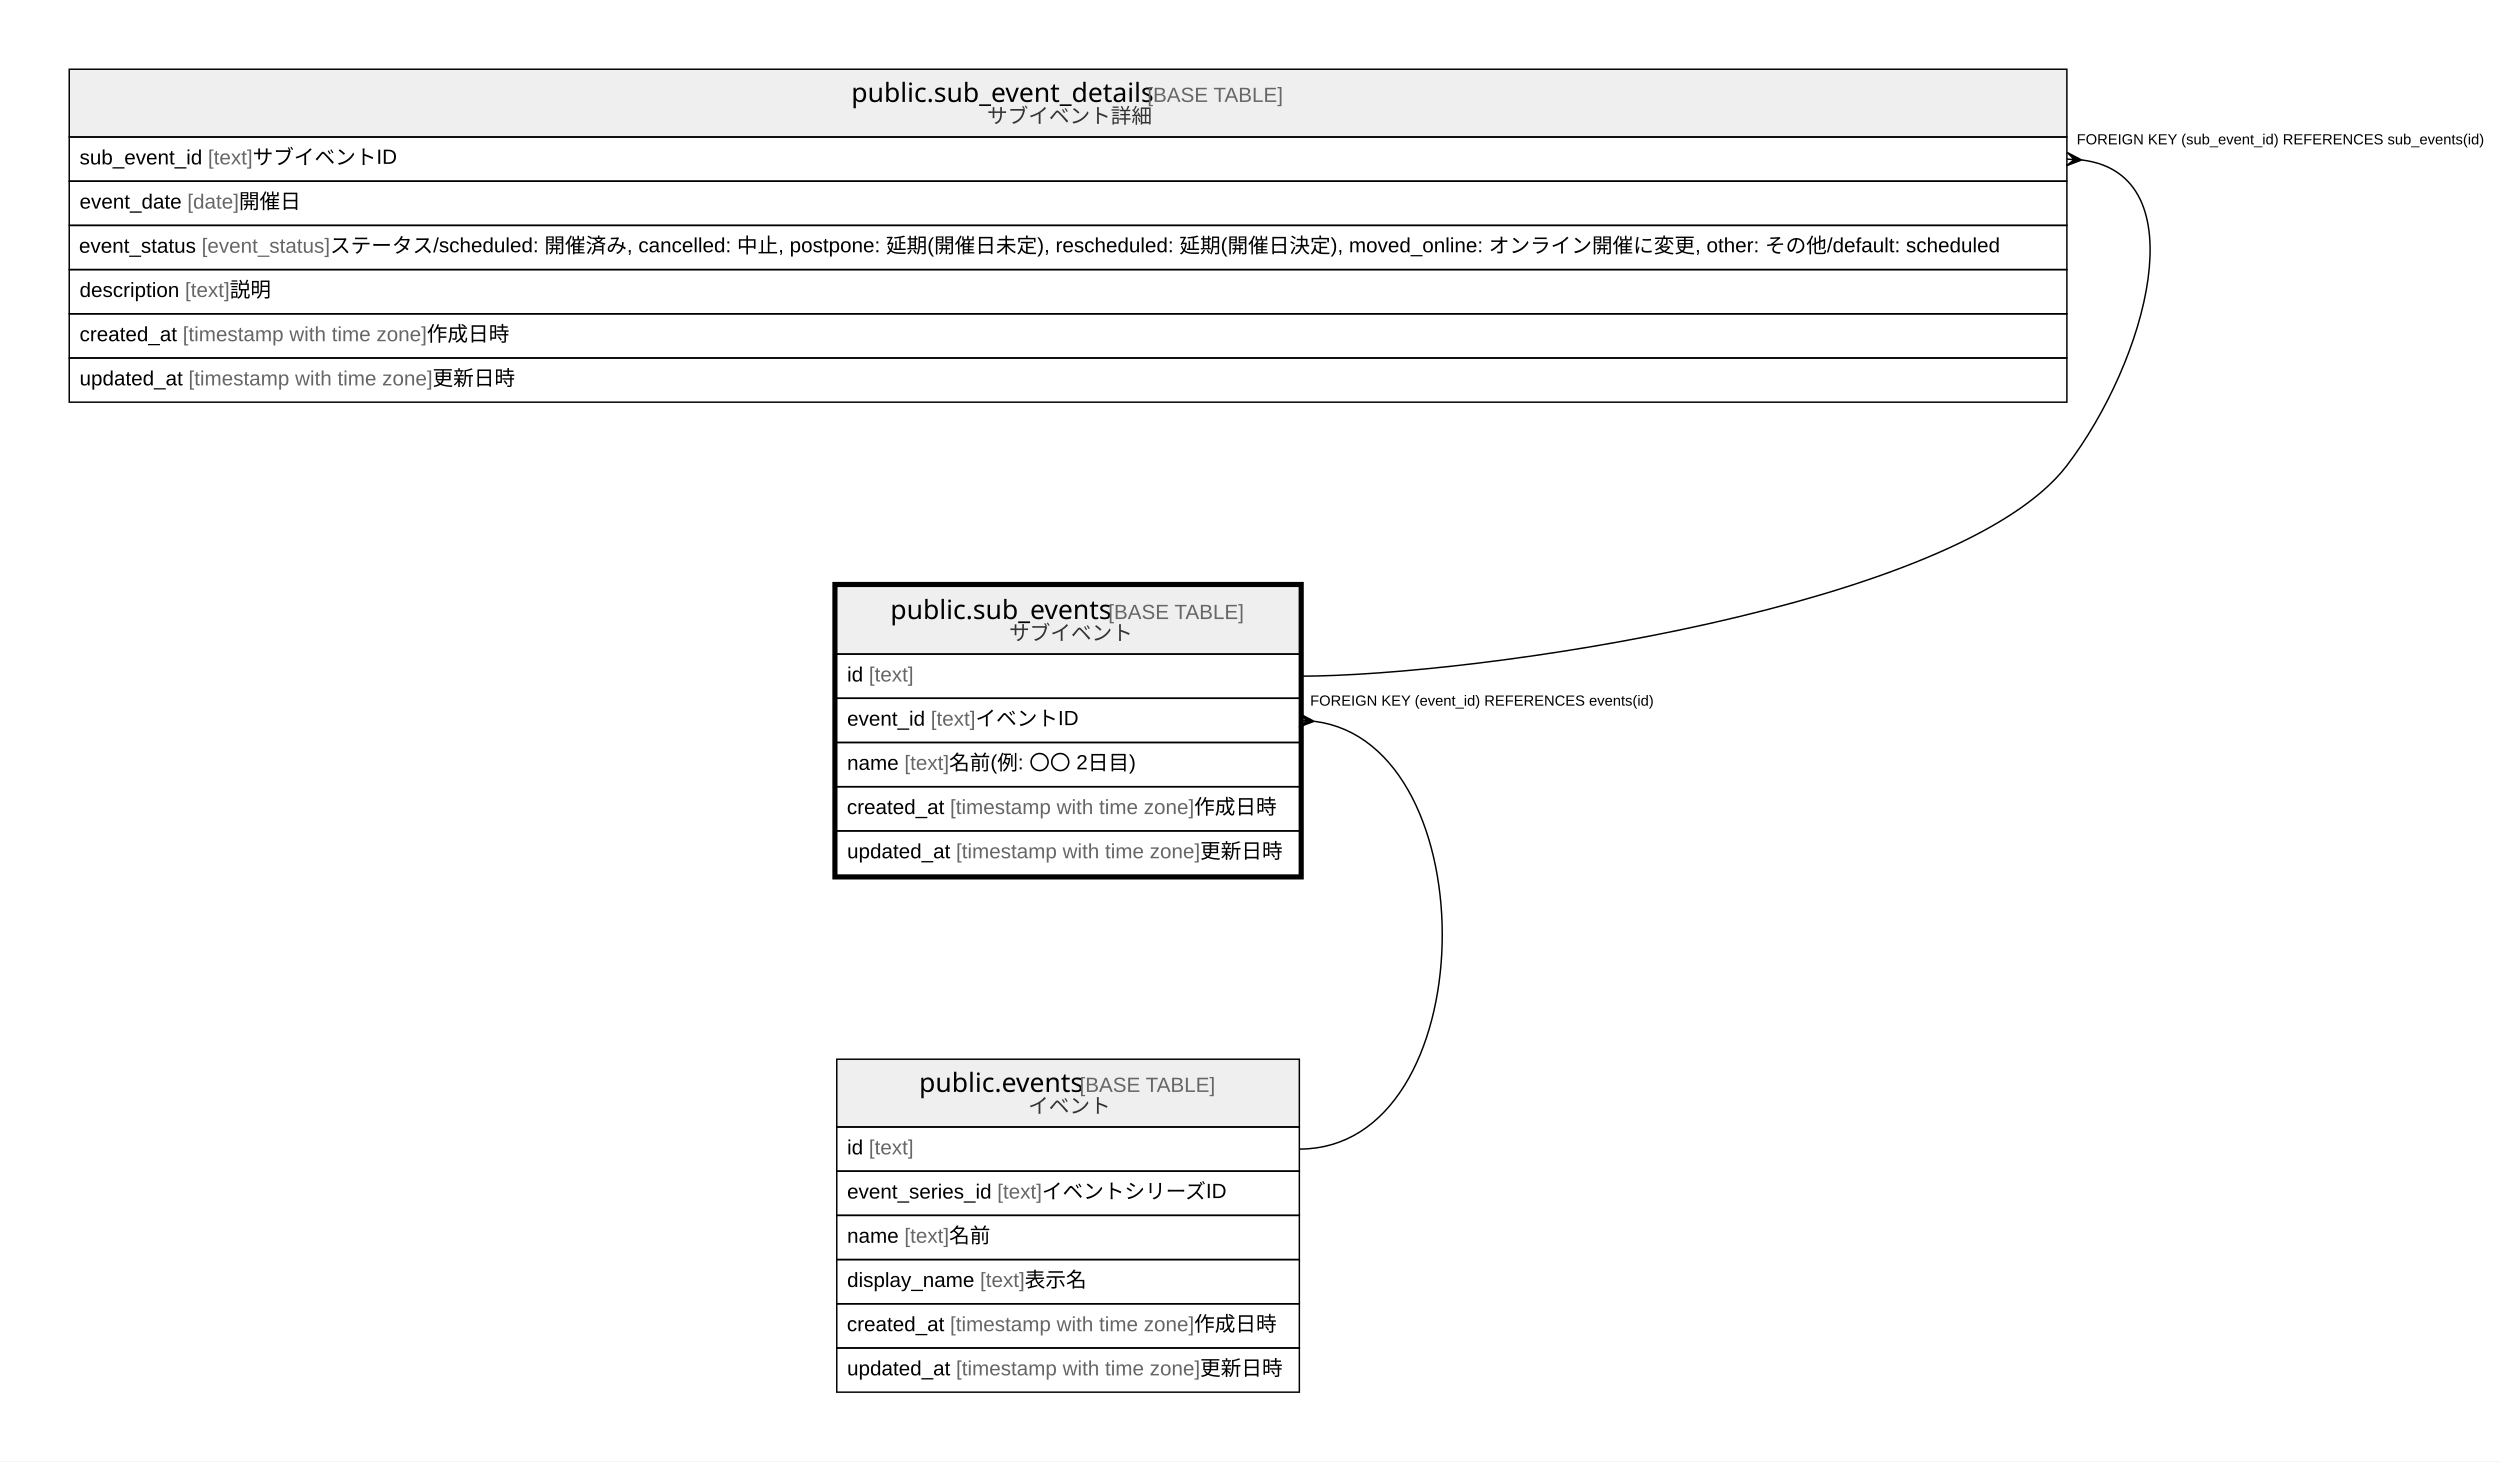
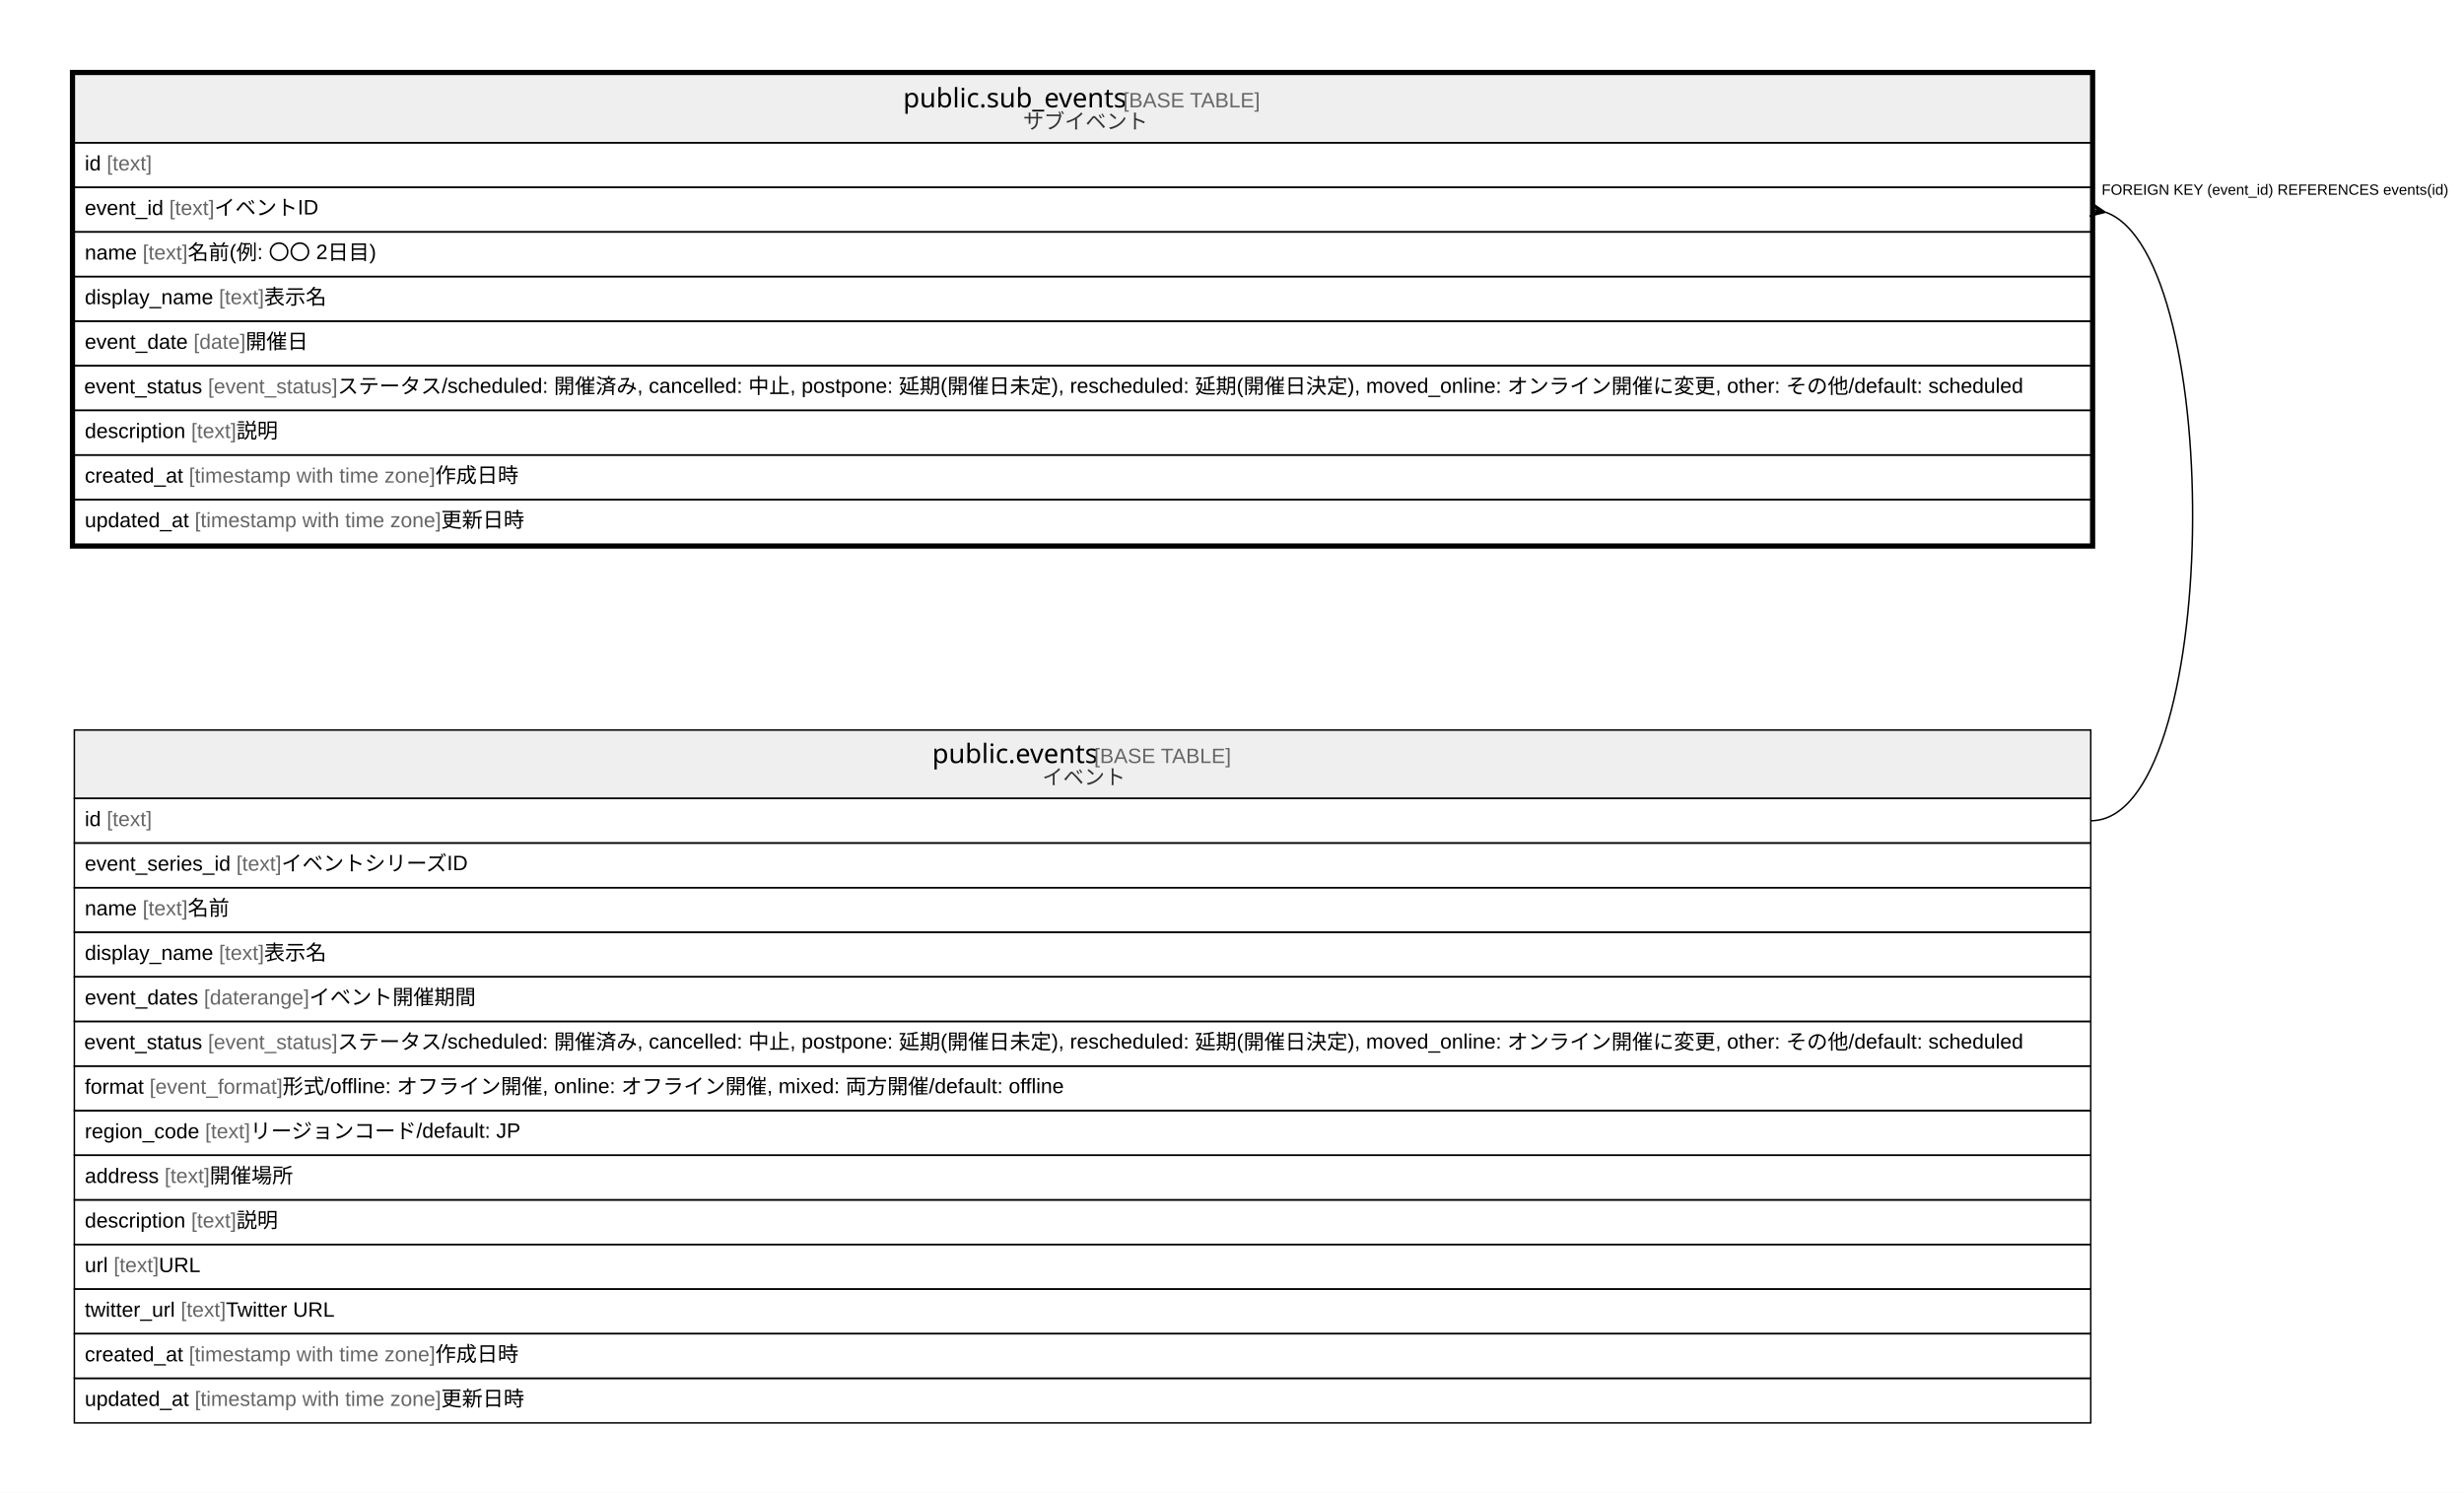
- <svg xmlns="http://www.w3.org/2000/svg" width="1697pt" height="992pt" viewBox="0.00 0.00 1697.00 992.00">
-   <g id="graph0" class="graph" transform="scale(1 1) rotate(0) translate(4 988)">
-     <polygon fill="#ffffff" stroke="transparent" points="-4,4 -4,-988 1693,-988 1693,4 -4,4" />
+ <svg xmlns="http://www.w3.org/2000/svg" width="1657pt" height="1004pt" viewBox="0.00 0.00 1657.00 1004.00">
+   <g id="graph0" class="graph" transform="scale(1 1) rotate(0) translate(4 1000)">
+     <polygon fill="#ffffff" stroke="transparent" points="-4,4 -4,-1000 1653,-1000 1653,4 -4,4" />
    <g id="node1" class="node">
-       <polygon fill="#efefef" stroke="transparent" points="564,-544 564,-590 878,-590 878,-544 564,-544" />
-       <polygon fill="none" stroke="#000000" points="564,-544 564,-590 878,-590 878,-544 564,-544" />
-       <text text-anchor="start" x="600.349" y="-567.8" font-family="Arial Bold" font-size="18.00" fill="#000000">public.sub_events</text>
-       <text text-anchor="start" x="744.397" y="-567.8" font-family="Arial" font-size="14.00" fill="#000000"> </text>
-       <text text-anchor="start" x="748.288" y="-567.8" font-family="Arial" font-size="14.00" fill="#666666">[BASE TABLE]</text>
-       <text text-anchor="start" x="680.952" y="-553.4" font-family="Arial" font-size="14.00" fill="#333333">サブイベント</text>
-       <polygon fill="none" stroke="#000000" points="564,-514 564,-544 878,-544 878,-514 564,-514" />
-       <text text-anchor="start" x="571" y="-525.4" font-family="Arial" font-size="14.00" fill="#000000">id </text>
-       <text text-anchor="start" x="585.78" y="-525.4" font-family="Arial" font-size="14.00" fill="#666666">[text]</text>
-       <polygon fill="none" stroke="#000000" points="564,-484 564,-514 878,-514 878,-484 564,-484" />
-       <text text-anchor="start" x="571" y="-495.4" font-family="Arial" font-size="14.00" fill="#000000">event_id </text>
-       <text text-anchor="start" x="627.801" y="-495.4" font-family="Arial" font-size="14.00" fill="#666666">[text]</text>
-       <text text-anchor="start" x="658.146" y="-495.4" font-family="Arial" font-size="14.00" fill="#000000"> イベントID</text>
-       <polygon fill="none" stroke="#000000" points="564,-454 564,-484 878,-484 878,-454 564,-454" />
-       <text text-anchor="start" x="571" y="-465.4" font-family="Arial" font-size="14.00" fill="#000000">name </text>
-       <text text-anchor="start" x="609.899" y="-465.4" font-family="Arial" font-size="14.00" fill="#666666">[text]</text>
-       <text text-anchor="start" x="640.244" y="-465.4" font-family="Arial" font-size="14.00" fill="#000000"> 名前(例: 〇〇 2日目)</text>
-       <polygon fill="none" stroke="#000000" points="564,-424 564,-454 878,-454 878,-424 564,-424" />
-       <text text-anchor="start" x="570.854" y="-435.4" font-family="Arial" font-size="14.00" fill="#000000">created_at </text>
-       <text text-anchor="start" x="640.882" y="-435.4" font-family="Arial" font-size="14.00" fill="#666666">[timestamp with time zone]</text>
-       <text text-anchor="start" x="806.567" y="-435.4" font-family="Arial" font-size="14.00" fill="#000000"> 作成日時</text>
-       <polygon fill="none" stroke="#000000" points="564,-394 564,-424 878,-424 878,-394 564,-394" />
-       <text text-anchor="start" x="571" y="-405.4" font-family="Arial" font-size="14.00" fill="#000000">updated_at </text>
-       <text text-anchor="start" x="644.933" y="-405.4" font-family="Arial" font-size="14.00" fill="#666666">[timestamp with time zone]</text>
-       <text text-anchor="start" x="810.617" y="-405.4" font-family="Arial" font-size="14.00" fill="#000000"> 更新日時</text>
-       <polygon fill="none" stroke="#000000" stroke-width="3" points="562.5,-392.5 562.5,-591.5 879.5,-591.5 879.5,-392.5 562.5,-392.5" />
-     </g>
-     <g id="node3" class="node">
-       <polygon fill="#efefef" stroke="transparent" points="564,-223 564,-269 878,-269 878,-223 564,-223" />
-       <polygon fill="none" stroke="#000000" points="564,-223 564,-269 878,-269 878,-223 564,-223" />
-       <text text-anchor="start" x="619.858" y="-246.8" font-family="Arial Bold" font-size="18.00" fill="#000000">public.events</text>
-       <text text-anchor="start" x="724.888" y="-246.8" font-family="Arial" font-size="14.00" fill="#000000"> </text>
-       <text text-anchor="start" x="728.779" y="-246.8" font-family="Arial" font-size="14.00" fill="#666666">[BASE TABLE]</text>
-       <text text-anchor="start" x="693.911" y="-232.4" font-family="Arial" font-size="14.00" fill="#333333">イベント</text>
-       <polygon fill="none" stroke="#000000" points="564,-193 564,-223 878,-223 878,-193 564,-193" />
-       <text text-anchor="start" x="571" y="-204.4" font-family="Arial" font-size="14.00" fill="#000000">id </text>
-       <text text-anchor="start" x="585.78" y="-204.4" font-family="Arial" font-size="14.00" fill="#666666">[text]</text>
-       <polygon fill="none" stroke="#000000" points="564,-163 564,-193 878,-193 878,-163 564,-163" />
-       <text text-anchor="start" x="571" y="-174.4" font-family="Arial" font-size="14.00" fill="#000000">event_series_id </text>
-       <text text-anchor="start" x="672.916" y="-174.4" font-family="Arial" font-size="14.00" fill="#666666">[text]</text>
-       <text text-anchor="start" x="703.261" y="-174.4" font-family="Arial" font-size="14.00" fill="#000000"> イベントシリーズID</text>
-       <polygon fill="none" stroke="#000000" points="564,-133 564,-163 878,-163 878,-133 564,-133" />
-       <text text-anchor="start" x="571" y="-144.4" font-family="Arial" font-size="14.00" fill="#000000">name </text>
-       <text text-anchor="start" x="609.899" y="-144.4" font-family="Arial" font-size="14.00" fill="#666666">[text]</text>
-       <text text-anchor="start" x="640.244" y="-144.4" font-family="Arial" font-size="14.00" fill="#000000"> 名前</text>
-       <polygon fill="none" stroke="#000000" points="564,-103 564,-133 878,-133 878,-103 564,-103" />
-       <text text-anchor="start" x="571" y="-114.4" font-family="Arial" font-size="14.00" fill="#000000">display_name </text>
-       <text text-anchor="start" x="661.243" y="-114.4" font-family="Arial" font-size="14.00" fill="#666666">[text]</text>
-       <text text-anchor="start" x="691.588" y="-114.4" font-family="Arial" font-size="14.00" fill="#000000"> 表示名</text>
-       <polygon fill="none" stroke="#000000" points="564,-73 564,-103 878,-103 878,-73 564,-73" />
-       <text text-anchor="start" x="570.854" y="-84.4" font-family="Arial" font-size="14.00" fill="#000000">created_at </text>
-       <text text-anchor="start" x="640.882" y="-84.4" font-family="Arial" font-size="14.00" fill="#666666">[timestamp with time zone]</text>
-       <text text-anchor="start" x="806.567" y="-84.4" font-family="Arial" font-size="14.00" fill="#000000"> 作成日時</text>
-       <polygon fill="none" stroke="#000000" points="564,-43 564,-73 878,-73 878,-43 564,-43" />
-       <text text-anchor="start" x="571" y="-54.4" font-family="Arial" font-size="14.00" fill="#000000">updated_at </text>
-       <text text-anchor="start" x="644.933" y="-54.4" font-family="Arial" font-size="14.00" fill="#666666">[timestamp with time zone]</text>
-       <text text-anchor="start" x="810.617" y="-54.4" font-family="Arial" font-size="14.00" fill="#000000"> 更新日時</text>
-     </g>
-     <g id="edge2" class="edge">
-       <path fill="none" stroke="#000000" d="M888.319,-498.359C1007.237,-483.303 1003.797,-208 878,-208" />
-       <polygon fill="#000000" stroke="#000000" points="887.981,-498.38 877.721,-494.509 882.99,-498.69 878,-499 878,-499 878,-499 882.99,-498.69 878.279,-503.491 887.981,-498.38 887.981,-498.38" />
-       <text text-anchor="start" x="885.326" y="-509" font-family="Arial" font-size="10.00" fill="#000000">FOREIGN KEY (event_id) REFERENCES events(id)</text>
+       <polygon fill="#efefef" stroke="transparent" points="46,-904 46,-950 1402,-950 1402,-904 46,-904" />
+       <polygon fill="none" stroke="#000000" points="46,-904 46,-950 1402,-950 1402,-904 46,-904" />
+       <text text-anchor="start" x="603.349" y="-927.8" font-family="Arial Bold" font-size="18.00" fill="#000000">public.sub_events</text>
+       <text text-anchor="start" x="747.397" y="-927.8" font-family="Arial" font-size="14.00" fill="#000000"> </text>
+       <text text-anchor="start" x="751.288" y="-927.8" font-family="Arial" font-size="14.00" fill="#666666">[BASE TABLE]</text>
+       <text text-anchor="start" x="683.952" y="-913.4" font-family="Arial" font-size="14.00" fill="#333333">サブイベント</text>
+       <polygon fill="none" stroke="#000000" points="46,-874 46,-904 1402,-904 1402,-874 46,-874" />
+       <text text-anchor="start" x="53" y="-885.4" font-family="Arial" font-size="14.00" fill="#000000">id </text>
+       <text text-anchor="start" x="67.78" y="-885.4" font-family="Arial" font-size="14.00" fill="#666666">[text]</text>
+       <polygon fill="none" stroke="#000000" points="46,-844 46,-874 1402,-874 1402,-844 46,-844" />
+       <text text-anchor="start" x="53" y="-855.4" font-family="Arial" font-size="14.00" fill="#000000">event_id </text>
+       <text text-anchor="start" x="109.801" y="-855.4" font-family="Arial" font-size="14.00" fill="#666666">[text]</text>
+       <text text-anchor="start" x="140.146" y="-855.4" font-family="Arial" font-size="14.00" fill="#000000"> イベントID</text>
+       <polygon fill="none" stroke="#000000" points="46,-814 46,-844 1402,-844 1402,-814 46,-814" />
+       <text text-anchor="start" x="53" y="-825.4" font-family="Arial" font-size="14.00" fill="#000000">name </text>
+       <text text-anchor="start" x="91.899" y="-825.4" font-family="Arial" font-size="14.00" fill="#666666">[text]</text>
+       <text text-anchor="start" x="122.244" y="-825.4" font-family="Arial" font-size="14.00" fill="#000000"> 名前(例: 〇〇 2日目)</text>
+       <polygon fill="none" stroke="#000000" points="46,-784 46,-814 1402,-814 1402,-784 46,-784" />
+       <text text-anchor="start" x="53" y="-795.4" font-family="Arial" font-size="14.00" fill="#000000">display_name </text>
+       <text text-anchor="start" x="143.243" y="-795.4" font-family="Arial" font-size="14.00" fill="#666666">[text]</text>
+       <text text-anchor="start" x="173.588" y="-795.4" font-family="Arial" font-size="14.00" fill="#000000"> 表示名</text>
+       <polygon fill="none" stroke="#000000" points="46,-754 46,-784 1402,-784 1402,-754 46,-754" />
+       <text text-anchor="start" x="53" y="-765.4" font-family="Arial" font-size="14.00" fill="#000000">event_date </text>
+       <text text-anchor="start" x="126.15" y="-765.4" font-family="Arial" font-size="14.00" fill="#666666">[date]</text>
+       <text text-anchor="start" x="161.17" y="-765.4" font-family="Arial" font-size="14.00" fill="#000000"> 開催日</text>
+       <polygon fill="none" stroke="#000000" points="46,-724 46,-754 1402,-754 1402,-724 46,-724" />
+       <text text-anchor="start" x="52.61" y="-735.4" font-family="Arial" font-size="14.00" fill="#000000">event_status </text>
+       <text text-anchor="start" x="135.868" y="-735.4" font-family="Arial" font-size="14.00" fill="#666666">[event_status]</text>
+       <text text-anchor="start" x="223.017" y="-735.4" font-family="Arial" font-size="14.00" fill="#000000"> ステータス/scheduled: 開催済み, cancelled: 中止, postpone: 延期(開催日未定), rescheduled: 延期(開催日決定), moved_online: オンライン開催に変更, other: その他/default: scheduled</text>
+       <polygon fill="none" stroke="#000000" points="46,-694 46,-724 1402,-724 1402,-694 46,-694" />
+       <text text-anchor="start" x="53" y="-705.4" font-family="Arial" font-size="14.00" fill="#000000">description </text>
+       <text text-anchor="start" x="124.568" y="-705.4" font-family="Arial" font-size="14.00" fill="#666666">[text]</text>
+       <text text-anchor="start" x="154.913" y="-705.4" font-family="Arial" font-size="14.00" fill="#000000"> 説明</text>
+       <polygon fill="none" stroke="#000000" points="46,-664 46,-694 1402,-694 1402,-664 46,-664" />
+       <text text-anchor="start" x="53" y="-675.4" font-family="Arial" font-size="14.00" fill="#000000">created_at </text>
+       <text text-anchor="start" x="123.028" y="-675.4" font-family="Arial" font-size="14.00" fill="#666666">[timestamp with time zone]</text>
+       <text text-anchor="start" x="288.712" y="-675.4" font-family="Arial" font-size="14.00" fill="#000000"> 作成日時</text>
+       <polygon fill="none" stroke="#000000" points="46,-634 46,-664 1402,-664 1402,-634 46,-634" />
+       <text text-anchor="start" x="53" y="-645.4" font-family="Arial" font-size="14.00" fill="#000000">updated_at </text>
+       <text text-anchor="start" x="126.933" y="-645.4" font-family="Arial" font-size="14.00" fill="#666666">[timestamp with time zone]</text>
+       <text text-anchor="start" x="292.617" y="-645.4" font-family="Arial" font-size="14.00" fill="#000000"> 更新日時</text>
+       <polygon fill="none" stroke="#000000" stroke-width="3" points="44.5,-632.5 44.5,-951.5 1403.5,-951.5 1403.5,-632.5 44.5,-632.5" />
    </g>
    <g id="node2" class="node">
-       <polygon fill="#efefef" stroke="transparent" points="43,-895 43,-941 1399,-941 1399,-895 43,-895" />
-       <polygon fill="none" stroke="#000000" points="43,-895 43,-941 1399,-941 1399,-895 43,-895" />
-       <text text-anchor="start" x="573.841" y="-918.8" font-family="Arial Bold" font-size="18.00" fill="#000000">public.sub_event_details</text>
-       <text text-anchor="start" x="770.905" y="-918.8" font-family="Arial" font-size="14.00" fill="#000000"> </text>
-       <text text-anchor="start" x="774.796" y="-918.8" font-family="Arial" font-size="14.00" fill="#666666">[BASE TABLE]</text>
-       <text text-anchor="start" x="665.997" y="-904.4" font-family="Arial" font-size="14.00" fill="#333333">サブイベント詳細</text>
-       <polygon fill="none" stroke="#000000" points="43,-865 43,-895 1399,-895 1399,-865 43,-865" />
-       <text text-anchor="start" x="50" y="-876.4" font-family="Arial" font-size="14.00" fill="#000000">sub_event_id </text>
-       <text text-anchor="start" x="137.149" y="-876.4" font-family="Arial" font-size="14.00" fill="#666666">[text]</text>
-       <text text-anchor="start" x="167.494" y="-876.4" font-family="Arial" font-size="14.00" fill="#000000"> サブイベントID</text>
-       <polygon fill="none" stroke="#000000" points="43,-835 43,-865 1399,-865 1399,-835 43,-835" />
-       <text text-anchor="start" x="50" y="-846.4" font-family="Arial" font-size="14.00" fill="#000000">event_date </text>
-       <text text-anchor="start" x="123.15" y="-846.4" font-family="Arial" font-size="14.00" fill="#666666">[date]</text>
-       <text text-anchor="start" x="158.17" y="-846.4" font-family="Arial" font-size="14.00" fill="#000000"> 開催日</text>
-       <polygon fill="none" stroke="#000000" points="43,-805 43,-835 1399,-835 1399,-805 43,-805" />
-       <text text-anchor="start" x="49.61" y="-816.4" font-family="Arial" font-size="14.00" fill="#000000">event_status </text>
-       <text text-anchor="start" x="132.868" y="-816.4" font-family="Arial" font-size="14.00" fill="#666666">[event_status]</text>
-       <text text-anchor="start" x="220.017" y="-816.4" font-family="Arial" font-size="14.00" fill="#000000"> ステータス/scheduled: 開催済み, cancelled: 中止, postpone: 延期(開催日未定), rescheduled: 延期(開催日決定), moved_online: オンライン開催に変更, other: その他/default: scheduled</text>
-       <polygon fill="none" stroke="#000000" points="43,-775 43,-805 1399,-805 1399,-775 43,-775" />
-       <text text-anchor="start" x="50" y="-786.4" font-family="Arial" font-size="14.00" fill="#000000">description </text>
-       <text text-anchor="start" x="121.568" y="-786.4" font-family="Arial" font-size="14.00" fill="#666666">[text]</text>
-       <text text-anchor="start" x="151.913" y="-786.4" font-family="Arial" font-size="14.00" fill="#000000"> 説明</text>
-       <polygon fill="none" stroke="#000000" points="43,-745 43,-775 1399,-775 1399,-745 43,-745" />
-       <text text-anchor="start" x="50" y="-756.4" font-family="Arial" font-size="14.00" fill="#000000">created_at </text>
-       <text text-anchor="start" x="120.028" y="-756.4" font-family="Arial" font-size="14.00" fill="#666666">[timestamp with time zone]</text>
-       <text text-anchor="start" x="285.712" y="-756.4" font-family="Arial" font-size="14.00" fill="#000000"> 作成日時</text>
-       <polygon fill="none" stroke="#000000" points="43,-715 43,-745 1399,-745 1399,-715 43,-715" />
-       <text text-anchor="start" x="50" y="-726.4" font-family="Arial" font-size="14.00" fill="#000000">updated_at </text>
-       <text text-anchor="start" x="123.933" y="-726.4" font-family="Arial" font-size="14.00" fill="#666666">[timestamp with time zone]</text>
-       <text text-anchor="start" x="289.617" y="-726.4" font-family="Arial" font-size="14.00" fill="#000000"> 更新日時</text>
+       <polygon fill="#efefef" stroke="transparent" points="46,-463 46,-509 1402,-509 1402,-463 46,-463" />
+       <polygon fill="none" stroke="#000000" points="46,-463 46,-509 1402,-509 1402,-463 46,-463" />
+       <text text-anchor="start" x="622.858" y="-486.8" font-family="Arial Bold" font-size="18.00" fill="#000000">public.events</text>
+       <text text-anchor="start" x="727.888" y="-486.8" font-family="Arial" font-size="14.00" fill="#000000"> </text>
+       <text text-anchor="start" x="731.779" y="-486.8" font-family="Arial" font-size="14.00" fill="#666666">[BASE TABLE]</text>
+       <text text-anchor="start" x="696.911" y="-472.4" font-family="Arial" font-size="14.00" fill="#333333">イベント</text>
+       <polygon fill="none" stroke="#000000" points="46,-433 46,-463 1402,-463 1402,-433 46,-433" />
+       <text text-anchor="start" x="53" y="-444.4" font-family="Arial" font-size="14.00" fill="#000000">id </text>
+       <text text-anchor="start" x="67.78" y="-444.4" font-family="Arial" font-size="14.00" fill="#666666">[text]</text>
+       <polygon fill="none" stroke="#000000" points="46,-403 46,-433 1402,-433 1402,-403 46,-403" />
+       <text text-anchor="start" x="53" y="-414.4" font-family="Arial" font-size="14.00" fill="#000000">event_series_id </text>
+       <text text-anchor="start" x="154.916" y="-414.4" font-family="Arial" font-size="14.00" fill="#666666">[text]</text>
+       <text text-anchor="start" x="185.261" y="-414.4" font-family="Arial" font-size="14.00" fill="#000000"> イベントシリーズID</text>
+       <polygon fill="none" stroke="#000000" points="46,-373 46,-403 1402,-403 1402,-373 46,-373" />
+       <text text-anchor="start" x="53" y="-384.4" font-family="Arial" font-size="14.00" fill="#000000">name </text>
+       <text text-anchor="start" x="91.899" y="-384.4" font-family="Arial" font-size="14.00" fill="#666666">[text]</text>
+       <text text-anchor="start" x="122.244" y="-384.4" font-family="Arial" font-size="14.00" fill="#000000"> 名前</text>
+       <polygon fill="none" stroke="#000000" points="46,-343 46,-373 1402,-373 1402,-343 46,-343" />
+       <text text-anchor="start" x="53" y="-354.4" font-family="Arial" font-size="14.00" fill="#000000">display_name </text>
+       <text text-anchor="start" x="143.243" y="-354.4" font-family="Arial" font-size="14.00" fill="#666666">[text]</text>
+       <text text-anchor="start" x="173.588" y="-354.4" font-family="Arial" font-size="14.00" fill="#000000"> 表示名</text>
+       <polygon fill="none" stroke="#000000" points="46,-313 46,-343 1402,-343 1402,-313 46,-313" />
+       <text text-anchor="start" x="53" y="-324.4" font-family="Arial" font-size="14.00" fill="#000000">event_dates </text>
+       <text text-anchor="start" x="133.15" y="-324.4" font-family="Arial" font-size="14.00" fill="#666666">[daterange]</text>
+       <text text-anchor="start" x="203.961" y="-324.4" font-family="Arial" font-size="14.00" fill="#000000"> イベント開催期間</text>
+       <polygon fill="none" stroke="#000000" points="46,-283 46,-313 1402,-313 1402,-283 46,-283" />
+       <text text-anchor="start" x="52.61" y="-294.4" font-family="Arial" font-size="14.00" fill="#000000">event_status </text>
+       <text text-anchor="start" x="135.868" y="-294.4" font-family="Arial" font-size="14.00" fill="#666666">[event_status]</text>
+       <text text-anchor="start" x="223.017" y="-294.4" font-family="Arial" font-size="14.00" fill="#000000"> ステータス/scheduled: 開催済み, cancelled: 中止, postpone: 延期(開催日未定), rescheduled: 延期(開催日決定), moved_online: オンライン開催に変更, other: その他/default: scheduled</text>
+       <polygon fill="none" stroke="#000000" points="46,-253 46,-283 1402,-283 1402,-253 46,-253" />
+       <text text-anchor="start" x="53" y="-264.4" font-family="Arial" font-size="14.00" fill="#000000">format </text>
+       <text text-anchor="start" x="96.558" y="-264.4" font-family="Arial" font-size="14.00" fill="#666666">[event_format]</text>
+       <text text-anchor="start" x="186.028" y="-264.4" font-family="Arial" font-size="14.00" fill="#000000"> 形式/offline: オフライン開催, online: オフライン開催, mixed: 両方開催/default: offline</text>
+       <polygon fill="none" stroke="#000000" points="46,-223 46,-253 1402,-253 1402,-223 46,-223" />
+       <text text-anchor="start" x="53" y="-234.4" font-family="Arial" font-size="14.00" fill="#000000">region_code </text>
+       <text text-anchor="start" x="133.919" y="-234.4" font-family="Arial" font-size="14.00" fill="#666666">[text]</text>
+       <text text-anchor="start" x="164.264" y="-234.4" font-family="Arial" font-size="14.00" fill="#000000"> リージョンコード/default: JP</text>
+       <polygon fill="none" stroke="#000000" points="46,-193 46,-223 1402,-223 1402,-193 46,-193" />
+       <text text-anchor="start" x="53" y="-204.4" font-family="Arial" font-size="14.00" fill="#000000">address </text>
+       <text text-anchor="start" x="106.682" y="-204.4" font-family="Arial" font-size="14.00" fill="#666666">[text]</text>
+       <text text-anchor="start" x="137.027" y="-204.4" font-family="Arial" font-size="14.00" fill="#000000"> 開催場所</text>
+       <polygon fill="none" stroke="#000000" points="46,-163 46,-193 1402,-193 1402,-163 46,-163" />
+       <text text-anchor="start" x="53" y="-174.4" font-family="Arial" font-size="14.00" fill="#000000">description </text>
+       <text text-anchor="start" x="124.568" y="-174.4" font-family="Arial" font-size="14.00" fill="#666666">[text]</text>
+       <text text-anchor="start" x="154.913" y="-174.4" font-family="Arial" font-size="14.00" fill="#000000"> 説明</text>
+       <polygon fill="none" stroke="#000000" points="46,-133 46,-163 1402,-163 1402,-133 46,-133" />
+       <text text-anchor="start" x="53" y="-144.4" font-family="Arial" font-size="14.00" fill="#000000">url </text>
+       <text text-anchor="start" x="72.44" y="-144.4" font-family="Arial" font-size="14.00" fill="#666666">[text]</text>
+       <text text-anchor="start" x="102.785" y="-144.4" font-family="Arial" font-size="14.00" fill="#000000"> URL</text>
+       <polygon fill="none" stroke="#000000" points="46,-103 46,-133 1402,-133 1402,-103 46,-103" />
+       <text text-anchor="start" x="53" y="-114.4" font-family="Arial" font-size="14.00" fill="#000000">twitter_url </text>
+       <text text-anchor="start" x="117.551" y="-114.4" font-family="Arial" font-size="14.00" fill="#666666">[text]</text>
+       <text text-anchor="start" x="147.896" y="-114.4" font-family="Arial" font-size="14.00" fill="#000000"> Twitter URL</text>
+       <polygon fill="none" stroke="#000000" points="46,-73 46,-103 1402,-103 1402,-73 46,-73" />
+       <text text-anchor="start" x="53" y="-84.4" font-family="Arial" font-size="14.00" fill="#000000">created_at </text>
+       <text text-anchor="start" x="123.028" y="-84.4" font-family="Arial" font-size="14.00" fill="#666666">[timestamp with time zone]</text>
+       <text text-anchor="start" x="288.712" y="-84.4" font-family="Arial" font-size="14.00" fill="#000000"> 作成日時</text>
+       <polygon fill="none" stroke="#000000" points="46,-43 46,-73 1402,-73 1402,-43 46,-43" />
+       <text text-anchor="start" x="53" y="-54.4" font-family="Arial" font-size="14.00" fill="#000000">updated_at </text>
+       <text text-anchor="start" x="126.933" y="-54.4" font-family="Arial" font-size="14.00" fill="#666666">[timestamp with time zone]</text>
+       <text text-anchor="start" x="292.617" y="-54.4" font-family="Arial" font-size="14.00" fill="#000000"> 更新日時</text>
    </g>
    <g id="edge1" class="edge">
-       <path fill="none" stroke="#000000" d="M1409.25,-879.396C1488.571,-869.586 1452.864,-742.64 1399,-672 1326.202,-576.529 998.06,-529 878,-529" />
-       <polygon fill="#000000" stroke="#000000" points="1408.983,-879.412 1398.735,-875.508 1403.991,-879.706 1399,-880 1399,-880 1399,-880 1403.991,-879.706 1399.265,-884.492 1408.983,-879.412 1408.983,-879.412" />
-       <text text-anchor="start" x="1405.649" y="-890" font-family="Arial" font-size="10.00" fill="#000000">FOREIGN KEY (sub_event_id) REFERENCES sub_events(id)</text>
+       <path fill="none" stroke="#000000" d="M1412.285,-857.168C1493.194,-827.518 1489.766,-448 1402,-448" />
+       <polygon fill="#000000" stroke="#000000" points="1411.845,-857.246 1401.211,-854.57 1406.922,-858.123 1402,-859 1402,-859 1402,-859 1406.922,-858.123 1402.789,-863.43 1411.845,-857.246 1411.845,-857.246" />
+       <text text-anchor="start" x="1409.325" y="-869" font-family="Arial" font-size="10.00" fill="#000000">FOREIGN KEY (event_id) REFERENCES events(id)</text>
    </g>
  </g>
</svg>
